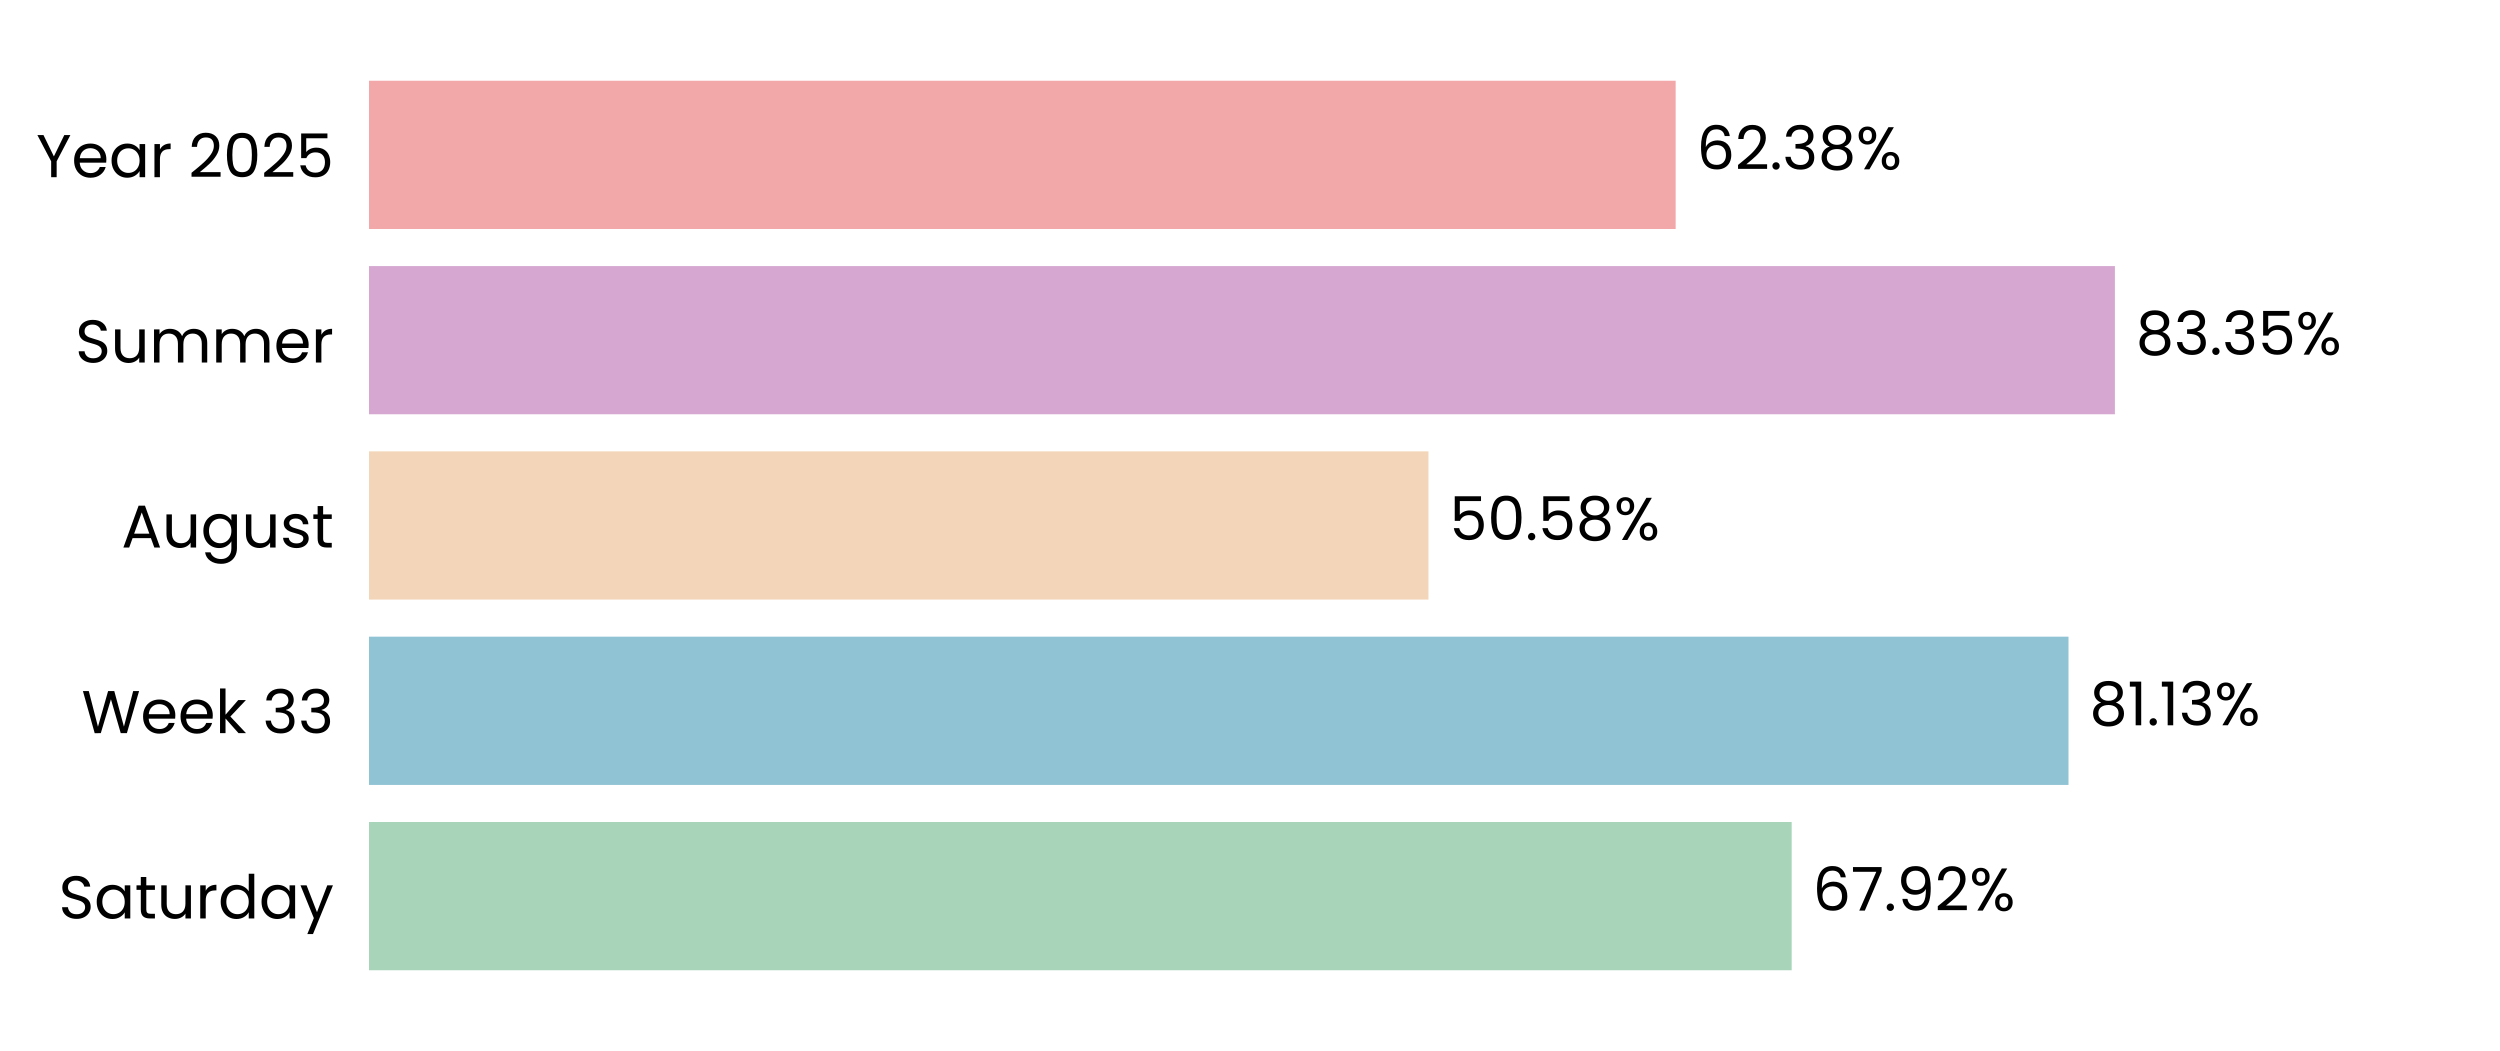
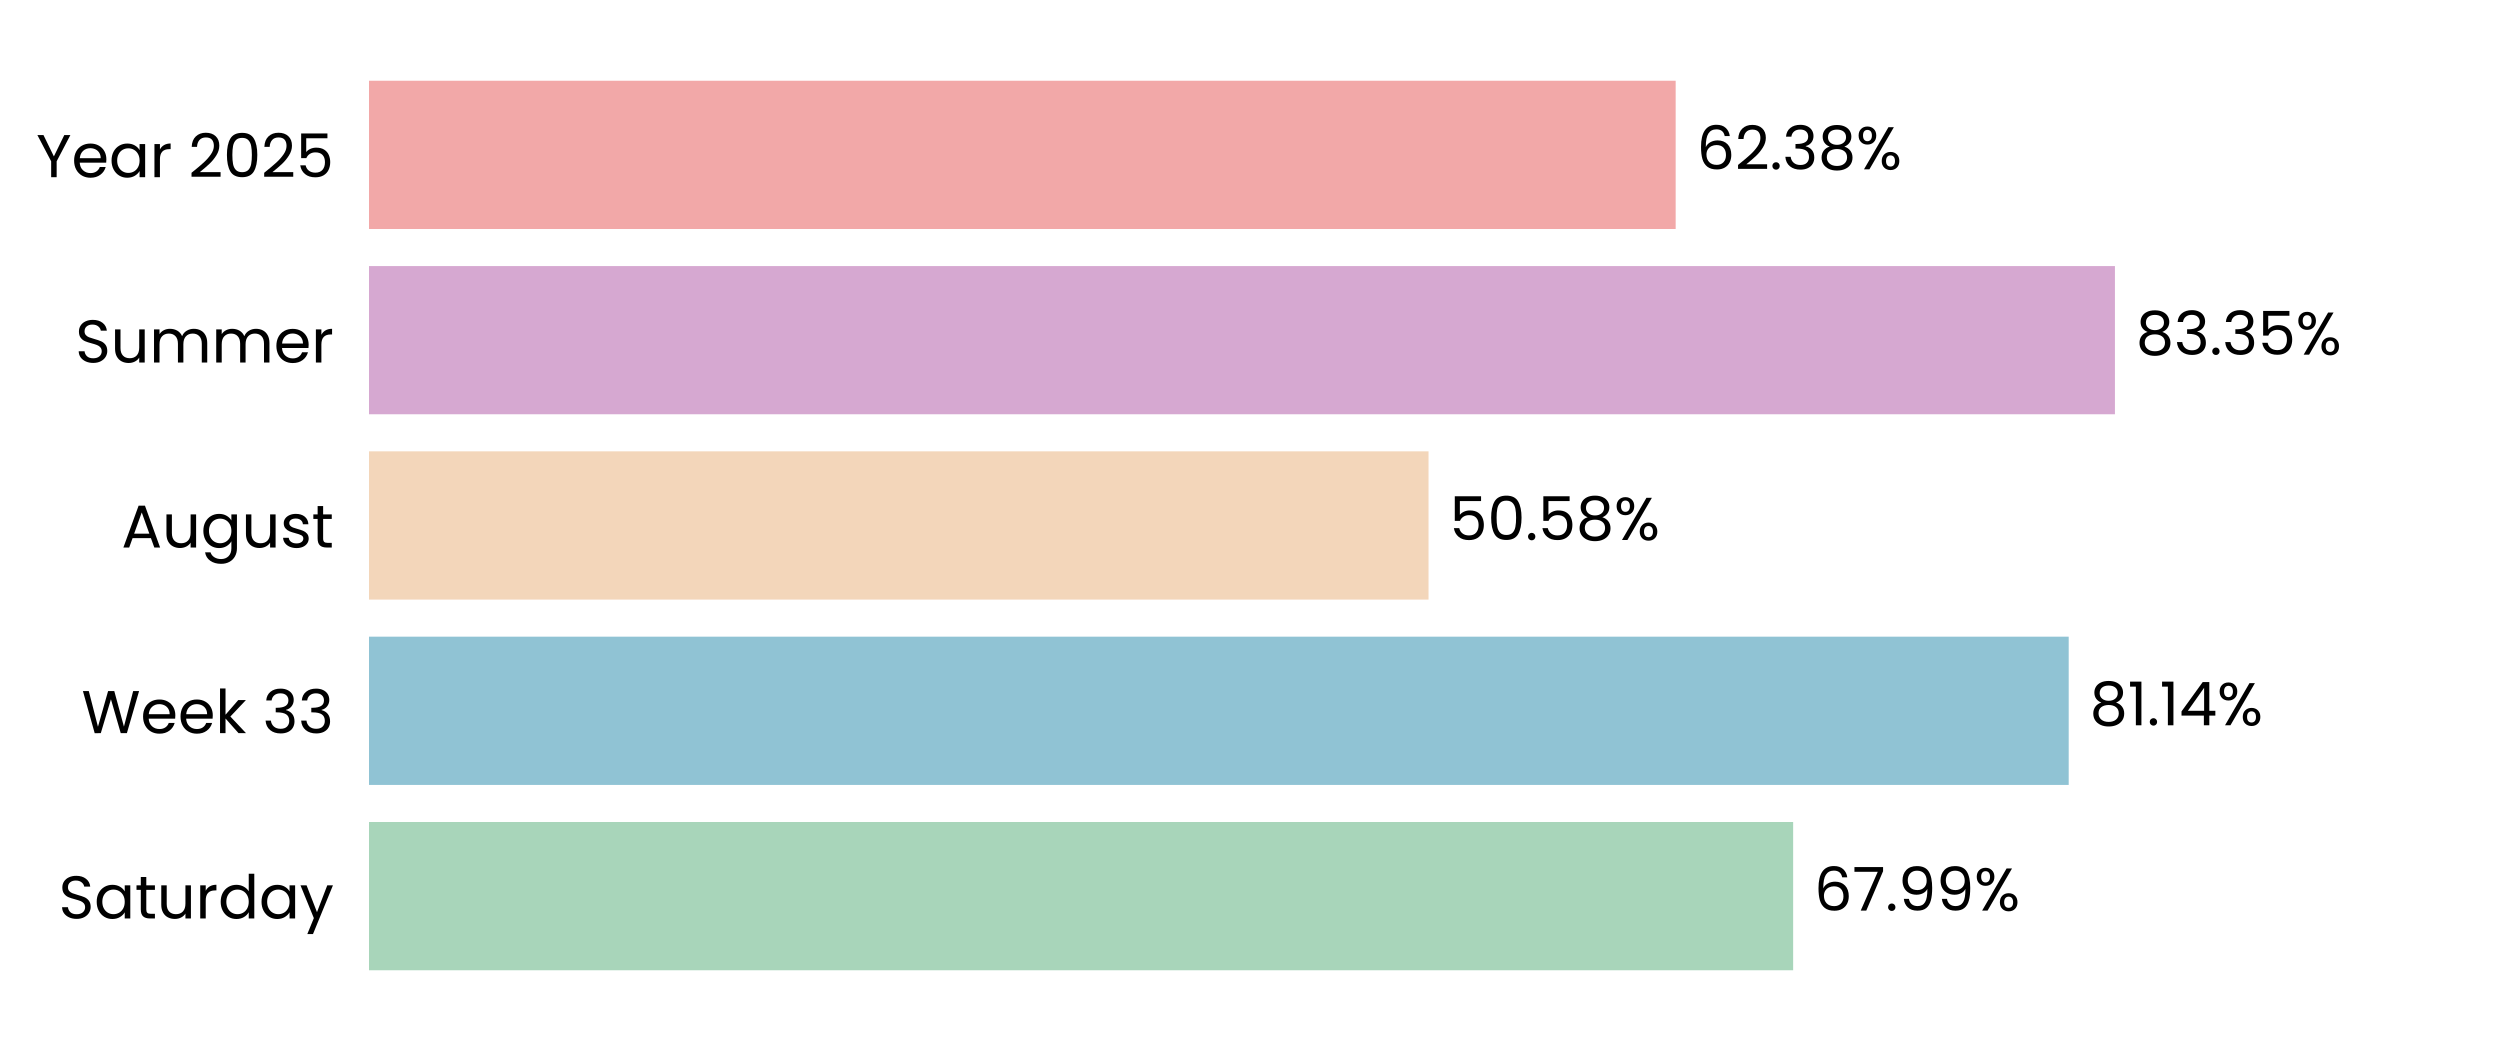
<svg xmlns="http://www.w3.org/2000/svg" xmlns:xlink="http://www.w3.org/1999/xlink" width="496.691pt" height="208.8pt" viewBox="0 0 496.691 208.8" version="1.1">
  <defs>
    <style type="text/css">*{stroke-linejoin: round; stroke-linecap: butt}</style>
  </defs>
  <g id="figure_1">
    <g id="patch_1">
      <path d="M 0 208.8  L 496.691 208.8  L 496.691 0  L 0 0  L 0 208.8  z " style="fill: none" />
    </g>
    <g id="axes_1">
      <g id="patch_2">
        <path d="M 73.311 201.6  L 489.491 201.6  L 489.491 7.2  L 73.311 7.2  L 73.311 201.6  z " style="fill: none" />
      </g>
      <g id="patch_3">
-         <path d="M 73.311 192.764  L 355.967 192.764  L 355.967 163.309  L 73.311 163.309  z " clip-path="url(#p8862323a0c)" style="fill: #a8d5ba" />
+         <path d="M 73.311 192.764  L 356.256 192.764  L 356.256 163.309  L 73.311 163.309  z " clip-path="url(#pf63eae34dc)" style="fill: #a8d5ba" />
      </g>
      <g id="patch_4">
-         <path d="M 73.311 155.945  L 410.962 155.945  L 410.962 126.491  L 73.311 126.491  z " clip-path="url(#p8862323a0c)" style="fill: #90c3d4" />
+         <path d="M 73.311 155.945  L 411.003 155.945  L 411.003 126.491  L 73.311 126.491  z " clip-path="url(#pf63eae34dc)" style="fill: #90c3d4" />
      </g>
      <g id="patch_5">
-         <path d="M 73.311 119.127  L 283.807 119.127  L 283.807 89.673  L 73.311 89.673  z " clip-path="url(#p8862323a0c)" style="fill: #f3d6ba" />
+         <path d="M 73.311 119.127  L 283.816 119.127  L 283.816 89.673  L 73.311 89.673  z " clip-path="url(#pf63eae34dc)" style="fill: #f3d6ba" />
      </g>
      <g id="patch_6">
-         <path d="M 73.311 82.309  L 420.184 82.309  L 420.184 52.855  L 73.311 52.855  z " clip-path="url(#p8862323a0c)" style="fill: #d6a8d1" />
+         <path d="M 73.311 82.309  L 420.188 82.309  L 420.188 52.855  L 73.311 52.855  z " clip-path="url(#pf63eae34dc)" style="fill: #d6a8d1" />
      </g>
      <g id="patch_7">
-         <path d="M 73.311 45.491  L 332.915 45.491  L 332.915 16.036  L 73.311 16.036  z " clip-path="url(#p8862323a0c)" style="fill: #f2a8a8" />
+         <path d="M 73.311 45.491  L 332.916 45.491  L 332.916 16.036  L 73.311 16.036  z " clip-path="url(#pf63eae34dc)" style="fill: #f2a8a8" />
      </g>
      <g id="matplotlib.axis_1">
        <g id="ytick_1">
          <g id="text_1">
            <g transform="translate(11.65312 182.4764) scale(0.12 -0.12)">
              <defs>
                <path id="Poppins-Regular-53" d="M 1907 -45  Q 1466 -45 1117 112  Q 768 269 569 547  Q 371 826 365 1190  L 986 1190  Q 1018 877 1245 662  Q 1472 448 1907 448  Q 2323 448 2563 656  Q 2803 864 2803 1190  Q 2803 1446 2662 1606  Q 2522 1766 2310 1849  Q 2099 1933 1741 2029  Q 1299 2144 1033 2259  Q 768 2374 579 2620  Q 390 2867 390 3283  Q 390 3648 576 3929  Q 762 4211 1098 4364  Q 1434 4518 1869 4518  Q 2496 4518 2896 4204  Q 3296 3891 3347 3373  L 2707 3373  Q 2675 3629 2438 3824  Q 2202 4019 1811 4019  Q 1446 4019 1216 3830  Q 986 3642 986 3302  Q 986 3059 1123 2905  Q 1261 2752 1462 2672  Q 1664 2592 2029 2490  Q 2470 2368 2739 2249  Q 3008 2131 3200 1884  Q 3392 1638 3392 1216  Q 3392 890 3219 602  Q 3046 314 2707 134  Q 2368 -45 1907 -45  z " transform="scale(0.015625)" />
                <path id="Poppins-Regular-61" d="M 275 1766  Q 275 2304 492 2710  Q 710 3117 1091 3341  Q 1472 3565 1939 3565  Q 2400 3565 2739 3366  Q 3078 3168 3245 2867  L 3245 3507  L 3834 3507  L 3834 0  L 3245 0  L 3245 653  Q 3072 346 2729 144  Q 2387 -58 1933 -58  Q 1466 -58 1088 172  Q 710 403 492 819  Q 275 1235 275 1766  z M 3245 1760  Q 3245 2157 3085 2451  Q 2925 2746 2653 2902  Q 2381 3059 2054 3059  Q 1728 3059 1459 2905  Q 1190 2752 1030 2457  Q 870 2163 870 1766  Q 870 1363 1030 1065  Q 1190 768 1459 611  Q 1728 454 2054 454  Q 2381 454 2653 611  Q 2925 768 3085 1065  Q 3245 1363 3245 1760  z " transform="scale(0.015625)" />
                <path id="Poppins-Regular-74" d="M 1203 3027  L 1203 960  Q 1203 704 1312 598  Q 1421 493 1690 493  L 2118 493  L 2118 0  L 1594 0  Q 1107 0 864 224  Q 621 448 621 960  L 621 3027  L 166 3027  L 166 3507  L 621 3507  L 621 4390  L 1203 4390  L 1203 3507  L 2118 3507  L 2118 3027  L 1203 3027  z " transform="scale(0.015625)" />
                <path id="Poppins-Regular-75" d="M 3603 3507  L 3603 0  L 3021 0  L 3021 518  Q 2854 250 2556 99  Q 2259 -51 1901 -51  Q 1491 -51 1164 118  Q 838 288 649 627  Q 461 966 461 1453  L 461 3507  L 1037 3507  L 1037 1530  Q 1037 1011 1299 732  Q 1562 454 2016 454  Q 2483 454 2752 742  Q 3021 1030 3021 1581  L 3021 3507  L 3603 3507  z " transform="scale(0.015625)" />
                <path id="Poppins-Regular-72" d="M 1075 2938  Q 1229 3238 1513 3404  Q 1798 3571 2208 3571  L 2208 2970  L 2054 2970  Q 1075 2970 1075 1907  L 1075 0  L 493 0  L 493 3507  L 1075 3507  L 1075 2938  z " transform="scale(0.015625)" />
                <path id="Poppins-Regular-64" d="M 275 1766  Q 275 2304 492 2710  Q 710 3117 1091 3341  Q 1472 3565 1946 3565  Q 2355 3565 2707 3376  Q 3059 3187 3245 2880  L 3245 4736  L 3834 4736  L 3834 0  L 3245 0  L 3245 659  Q 3072 346 2733 144  Q 2394 -58 1939 -58  Q 1472 -58 1091 172  Q 710 403 492 819  Q 275 1235 275 1766  z M 3245 1760  Q 3245 2157 3085 2451  Q 2925 2746 2653 2902  Q 2381 3059 2054 3059  Q 1728 3059 1459 2905  Q 1190 2752 1030 2457  Q 870 2163 870 1766  Q 870 1363 1030 1065  Q 1190 768 1459 611  Q 1728 454 2054 454  Q 2381 454 2653 611  Q 2925 768 3085 1065  Q 3245 1363 3245 1760  z " transform="scale(0.015625)" />
                <path id="Poppins-Regular-79" d="M 3514 3507  L 1402 -1651  L 800 -1651  L 1491 38  L 77 3507  L 723 3507  L 1824 666  L 2912 3507  L 3514 3507  z " transform="scale(0.015625)" />
              </defs>
              <use xlink:href="#Poppins-Regular-53" />
              <use xlink:href="#Poppins-Regular-61" transform="translate(58.7 0)" />
              <use xlink:href="#Poppins-Regular-74" transform="translate(126.3 0)" />
              <use xlink:href="#Poppins-Regular-75" transform="translate(162.7 0)" />
              <use xlink:href="#Poppins-Regular-72" transform="translate(226.7 0)" />
              <use xlink:href="#Poppins-Regular-64" transform="translate(264 0)" />
              <use xlink:href="#Poppins-Regular-61" transform="translate(331.5999 0)" />
              <use xlink:href="#Poppins-Regular-79" transform="translate(399.1999 0)" />
            </g>
          </g>
        </g>
        <g id="ytick_2">
          <g id="text_2">
            <g transform="translate(16.19813 145.6582) scale(0.12 -0.12)">
              <defs>
                <path id="Poppins-Regular-57" d="M 6099 4461  L 4806 0  L 4154 0  L 3117 3590  L 2042 0  L 1395 -6  L 147 4461  L 768 4461  L 1741 678  L 2816 4461  L 3469 4461  L 4493 691  L 5472 4461  L 6099 4461  z " transform="scale(0.015625)" />
                <path id="Poppins-Regular-65" d="M 3693 1888  Q 3693 1722 3674 1536  L 870 1536  Q 902 1018 1225 726  Q 1549 435 2010 435  Q 2387 435 2640 611  Q 2893 787 2995 1082  L 3622 1082  Q 3482 576 3059 259  Q 2637 -58 2010 -58  Q 1510 -58 1116 166  Q 723 390 499 803  Q 275 1216 275 1760  Q 275 2304 492 2713  Q 710 3123 1104 3344  Q 1498 3565 2010 3565  Q 2509 3565 2893 3347  Q 3277 3130 3485 2749  Q 3693 2368 3693 1888  z M 3091 2010  Q 3091 2342 2944 2582  Q 2797 2822 2544 2947  Q 2291 3072 1984 3072  Q 1542 3072 1232 2790  Q 922 2509 877 2010  L 3091 2010  z " transform="scale(0.015625)" />
                <path id="Poppins-Regular-6b" d="M 2451 0  L 1075 1549  L 1075 0  L 493 0  L 493 4736  L 1075 4736  L 1075 1952  L 2426 3507  L 3238 3507  L 1587 1760  L 3245 0  L 2451 0  z " transform="scale(0.015625)" />
                <path id="Poppins-Regular-20" transform="scale(0.015625)" />
                <path id="Poppins-Regular-33" d="M 384 3462  Q 429 4051 838 4384  Q 1248 4717 1901 4717  Q 2336 4717 2653 4560  Q 2970 4403 3133 4134  Q 3296 3866 3296 3526  Q 3296 3130 3069 2842  Q 2842 2554 2477 2470  L 2477 2438  Q 2893 2336 3136 2035  Q 3379 1734 3379 1248  Q 3379 883 3212 592  Q 3046 301 2713 134  Q 2381 -32 1914 -32  Q 1235 -32 800 323  Q 365 678 314 1331  L 877 1331  Q 922 947 1190 704  Q 1459 461 1907 461  Q 2355 461 2588 694  Q 2822 928 2822 1299  Q 2822 1779 2502 1990  Q 2182 2202 1536 2202  L 1389 2202  L 1389 2688  L 1542 2688  Q 2131 2694 2432 2883  Q 2733 3072 2733 3469  Q 2733 3808 2512 4013  Q 2291 4218 1882 4218  Q 1485 4218 1241 4013  Q 998 3808 954 3462  L 384 3462  z " transform="scale(0.015625)" />
              </defs>
              <use xlink:href="#Poppins-Regular-57" />
              <use xlink:href="#Poppins-Regular-65" transform="translate(97.59999 0)" />
              <use xlink:href="#Poppins-Regular-65" transform="translate(159.6 0)" />
              <use xlink:href="#Poppins-Regular-6b" transform="translate(221.6 0)" />
              <use xlink:href="#Poppins-Regular-20" transform="translate(273.0999 0)" />
              <use xlink:href="#Poppins-Regular-33" transform="translate(299.7999 0)" />
              <use xlink:href="#Poppins-Regular-33" transform="translate(358.6999 0)" />
            </g>
          </g>
        </g>
        <g id="ytick_3">
          <g id="text_3">
            <g transform="translate(24.11812 108.78) scale(0.12 -0.12)">
              <defs>
                <path id="Poppins-Regular-41" d="M 3130 992  L 1184 992  L 826 0  L 211 0  L 1824 4435  L 2496 4435  L 4102 0  L 3488 0  L 3130 992  z M 2963 1466  L 2157 3718  L 1350 1466  L 2963 1466  z " transform="scale(0.015625)" />
                <path id="Poppins-Regular-67" d="M 1939 3565  Q 2394 3565 2736 3366  Q 3078 3168 3245 2867  L 3245 3507  L 3834 3507  L 3834 -77  Q 3834 -557 3629 -931  Q 3424 -1306 3043 -1517  Q 2662 -1728 2157 -1728  Q 1466 -1728 1005 -1401  Q 544 -1075 461 -512  L 1037 -512  Q 1133 -832 1433 -1027  Q 1734 -1222 2157 -1222  Q 2637 -1222 2941 -921  Q 3245 -621 3245 -77  L 3245 659  Q 3072 352 2733 147  Q 2394 -58 1939 -58  Q 1472 -58 1091 172  Q 710 403 492 819  Q 275 1235 275 1766  Q 275 2304 492 2710  Q 710 3117 1091 3341  Q 1472 3565 1939 3565  z M 3245 1760  Q 3245 2157 3085 2451  Q 2925 2746 2653 2902  Q 2381 3059 2054 3059  Q 1728 3059 1459 2905  Q 1190 2752 1030 2457  Q 870 2163 870 1766  Q 870 1363 1030 1065  Q 1190 768 1459 611  Q 1728 454 2054 454  Q 2381 454 2653 611  Q 2925 768 3085 1065  Q 3245 1363 3245 1760  z " transform="scale(0.015625)" />
                <path id="Poppins-Regular-73" d="M 1734 -58  Q 1331 -58 1011 80  Q 691 218 505 464  Q 320 710 301 1030  L 902 1030  Q 928 768 1149 601  Q 1370 435 1728 435  Q 2061 435 2253 582  Q 2445 730 2445 954  Q 2445 1184 2240 1296  Q 2035 1408 1606 1517  Q 1216 1619 969 1724  Q 723 1830 547 2038  Q 371 2246 371 2586  Q 371 2854 531 3078  Q 691 3302 985 3433  Q 1280 3565 1658 3565  Q 2240 3565 2598 3270  Q 2957 2976 2982 2464  L 2400 2464  Q 2381 2739 2179 2905  Q 1978 3072 1638 3072  Q 1325 3072 1139 2937  Q 954 2803 954 2586  Q 954 2413 1066 2301  Q 1178 2189 1347 2121  Q 1517 2054 1818 1971  Q 2195 1869 2432 1769  Q 2669 1670 2838 1472  Q 3008 1274 3014 954  Q 3014 666 2854 435  Q 2694 205 2403 73  Q 2112 -58 1734 -58  z " transform="scale(0.015625)" />
              </defs>
              <use xlink:href="#Poppins-Regular-41" />
              <use xlink:href="#Poppins-Regular-75" transform="translate(67.39999 0)" />
              <use xlink:href="#Poppins-Regular-67" transform="translate(131.4 0)" />
              <use xlink:href="#Poppins-Regular-75" transform="translate(199 0)" />
              <use xlink:href="#Poppins-Regular-73" transform="translate(263 0)" />
              <use xlink:href="#Poppins-Regular-74" transform="translate(315.2 0)" />
            </g>
          </g>
        </g>
        <g id="ytick_4">
          <g id="text_4">
            <g transform="translate(14.95125 72.02182) scale(0.12 -0.12)">
              <defs>
                <path id="Poppins-Regular-6d" d="M 4710 3571  Q 5120 3571 5440 3401  Q 5760 3232 5945 2893  Q 6131 2554 6131 2067  L 6131 0  L 5555 0  L 5555 1984  Q 5555 2509 5296 2787  Q 5037 3066 4595 3066  Q 4141 3066 3872 2774  Q 3603 2483 3603 1933  L 3603 0  L 3027 0  L 3027 1984  Q 3027 2509 2768 2787  Q 2509 3066 2067 3066  Q 1613 3066 1344 2774  Q 1075 2483 1075 1933  L 1075 0  L 493 0  L 493 3507  L 1075 3507  L 1075 3002  Q 1248 3277 1539 3424  Q 1830 3571 2182 3571  Q 2624 3571 2963 3372  Q 3302 3174 3469 2790  Q 3616 3162 3955 3366  Q 4294 3571 4710 3571  z " transform="scale(0.015625)" />
              </defs>
              <use xlink:href="#Poppins-Regular-53" />
              <use xlink:href="#Poppins-Regular-75" transform="translate(58.7 0)" />
              <use xlink:href="#Poppins-Regular-6d" transform="translate(122.7 0)" />
              <use xlink:href="#Poppins-Regular-6d" transform="translate(225.7 0)" />
              <use xlink:href="#Poppins-Regular-65" transform="translate(328.7 0)" />
              <use xlink:href="#Poppins-Regular-72" transform="translate(390.6999 0)" />
            </g>
          </g>
        </g>
        <g id="ytick_5">
          <g id="text_5">
            <g transform="translate(7.2 35.20364) scale(0.12 -0.12)">
              <defs>
                <path id="Poppins-Regular-59" d="M 3616 4461  L 2163 1683  L 2163 0  L 1581 0  L 1581 1683  L 122 4461  L 768 4461  L 1869 2202  L 2970 4461  L 3616 4461  z " transform="scale(0.015625)" />
                <path id="Poppins-Regular-32" d="M 326 467  Q 1139 1120 1600 1539  Q 2061 1958 2377 2416  Q 2694 2874 2694 3315  Q 2694 3731 2492 3971  Q 2291 4211 1843 4211  Q 1408 4211 1168 3939  Q 928 3667 909 3213  L 346 3213  Q 371 3930 780 4320  Q 1190 4710 1837 4710  Q 2496 4710 2883 4345  Q 3270 3981 3270 3341  Q 3270 2810 2953 2307  Q 2637 1805 2233 1424  Q 1830 1043 1203 538  L 3405 538  L 3405 51  L 326 51  L 326 467  z " transform="scale(0.015625)" />
                <path id="Poppins-Regular-30" d="M 397 2362  Q 397 3462 755 4080  Q 1114 4698 2010 4698  Q 2899 4698 3257 4080  Q 3616 3462 3616 2362  Q 3616 1242 3257 621  Q 2899 0 2010 0  Q 1114 0 755 621  Q 397 1242 397 2362  z M 3040 2362  Q 3040 2918 2966 3305  Q 2893 3693 2665 3929  Q 2438 4166 2010 4166  Q 1574 4166 1347 3929  Q 1120 3693 1046 3305  Q 973 2918 973 2362  Q 973 1786 1046 1395  Q 1120 1005 1347 768  Q 1574 531 2010 531  Q 2438 531 2665 768  Q 2893 1005 2966 1395  Q 3040 1786 3040 2362  z " transform="scale(0.015625)" />
                <path id="Poppins-Regular-35" d="M 3347 4122  L 1101 4122  L 1101 2662  Q 1248 2867 1536 2998  Q 1824 3130 2157 3130  Q 2688 3130 3021 2909  Q 3354 2688 3498 2339  Q 3642 1990 3642 1600  Q 3642 1139 3469 774  Q 3296 410 2941 198  Q 2586 -13 2061 -13  Q 1389 -13 973 332  Q 557 678 467 1254  L 1037 1254  Q 1120 890 1389 685  Q 1658 480 2067 480  Q 2573 480 2829 784  Q 3085 1088 3085 1587  Q 3085 2086 2829 2358  Q 2573 2630 2074 2630  Q 1734 2630 1481 2467  Q 1229 2304 1114 2022  L 563 2022  L 563 4634  L 3347 4634  L 3347 4122  z " transform="scale(0.015625)" />
              </defs>
              <use xlink:href="#Poppins-Regular-59" />
              <use xlink:href="#Poppins-Regular-65" transform="translate(58.39999 0)" />
              <use xlink:href="#Poppins-Regular-61" transform="translate(120.4 0)" />
              <use xlink:href="#Poppins-Regular-72" transform="translate(188 0)" />
              <use xlink:href="#Poppins-Regular-20" transform="translate(225.3 0)" />
              <use xlink:href="#Poppins-Regular-32" transform="translate(252 0)" />
              <use xlink:href="#Poppins-Regular-30" transform="translate(309.4999 0)" />
              <use xlink:href="#Poppins-Regular-32" transform="translate(372.2999 0)" />
              <use xlink:href="#Poppins-Regular-35" transform="translate(429.7999 0)" />
            </g>
          </g>
        </g>
      </g>
      <g id="text_6">
-         <g transform="translate(360.1286 180.9164) scale(0.12 -0.12)">
+         <g transform="translate(360.4176 180.9164) scale(0.12 -0.12)">
          <defs>
            <path id="Poppins-Regular-36" d="M 2976 3526  Q 2835 4237 2099 4237  Q 1530 4237 1248 3798  Q 966 3360 973 2355  Q 1120 2688 1462 2877  Q 1805 3066 2227 3066  Q 2886 3066 3280 2656  Q 3674 2246 3674 1523  Q 3674 1088 3504 742  Q 3334 397 2992 192  Q 2650 -13 2163 -13  Q 1504 -13 1133 281  Q 762 576 614 1094  Q 467 1613 467 2374  Q 467 4723 2106 4723  Q 2733 4723 3091 4384  Q 3450 4045 3514 3526  L 2976 3526  z M 2106 2573  Q 1830 2573 1587 2461  Q 1344 2349 1193 2121  Q 1043 1894 1043 1568  Q 1043 1082 1324 778  Q 1606 474 2131 474  Q 2579 474 2844 752  Q 3110 1030 3110 1504  Q 3110 2003 2854 2288  Q 2598 2573 2106 2573  z " transform="scale(0.015625)" />
            <path id="Poppins-Regular-37" d="M 3245 4173  L 1466 0  L 877 0  L 2682 4115  L 211 4115  L 211 4614  L 3245 4614  L 3245 4173  z " transform="scale(0.015625)" />
            <path id="Poppins-Regular-2e" d="M 678 -38  Q 512 -38 397 77  Q 282 192 282 358  Q 282 525 397 640  Q 512 755 678 755  Q 838 755 950 640  Q 1062 525 1062 358  Q 1062 192 950 77  Q 838 -38 678 -38  z " transform="scale(0.015625)" />
            <path id="Poppins-Regular-39" d="M 1146 1242  Q 1210 877 1443 678  Q 1677 480 2074 480  Q 2605 480 2857 896  Q 3110 1312 3098 2298  Q 2963 2010 2649 1846  Q 2336 1683 1952 1683  Q 1523 1683 1187 1859  Q 851 2035 659 2374  Q 467 2714 467 3194  Q 467 3878 864 4297  Q 1261 4717 1990 4717  Q 2886 4717 3248 4134  Q 3610 3552 3610 2400  Q 3610 1594 3466 1069  Q 3322 544 2979 269  Q 2637 -6 2042 -6  Q 1389 -6 1024 346  Q 659 698 608 1242  L 1146 1242  z M 2048 2176  Q 2477 2176 2752 2441  Q 3027 2707 3027 3162  Q 3027 3642 2758 3936  Q 2490 4230 2003 4230  Q 1555 4230 1289 3948  Q 1024 3667 1024 3206  Q 1024 2739 1286 2457  Q 1549 2176 2048 2176  z " transform="scale(0.015625)" />
            <path id="Poppins-Regular-25" d="M 269 3584  Q 269 4019 531 4278  Q 794 4538 1203 4538  Q 1613 4538 1875 4278  Q 2138 4019 2138 3584  Q 2138 3142 1875 2883  Q 1613 2624 1203 2624  Q 794 2624 531 2883  Q 269 3142 269 3584  z M 4006 4467  L 1414 0  L 838 0  L 3430 4467  L 4006 4467  z M 1203 4179  Q 986 4179 861 4028  Q 736 3878 736 3584  Q 736 3290 861 3136  Q 986 2982 1203 2982  Q 1421 2982 1549 3139  Q 1677 3296 1677 3584  Q 1677 3878 1549 4028  Q 1421 4179 1203 4179  z M 2720 883  Q 2720 1325 2982 1584  Q 3245 1843 3654 1843  Q 4064 1843 4323 1584  Q 4582 1325 4582 883  Q 4582 448 4323 185  Q 4064 -77 3654 -77  Q 3245 -77 2982 182  Q 2720 442 2720 883  z M 3648 1478  Q 3430 1478 3302 1328  Q 3174 1178 3174 883  Q 3174 595 3302 444  Q 3430 294 3648 294  Q 3866 294 3994 444  Q 4122 595 4122 883  Q 4122 1178 3994 1328  Q 3866 1478 3648 1478  z " transform="scale(0.015625)" />
          </defs>
          <use xlink:href="#Poppins-Regular-36" />
          <use xlink:href="#Poppins-Regular-37" transform="translate(63.49999 0)" />
          <use xlink:href="#Poppins-Regular-2e" transform="translate(118.1 0)" />
          <use xlink:href="#Poppins-Regular-39" transform="translate(139.1 0)" />
-           <use xlink:href="#Poppins-Regular-32" transform="translate(202.0999 0)" />
-           <use xlink:href="#Poppins-Regular-25" transform="translate(259.5999 0)" />
+           <use xlink:href="#Poppins-Regular-39" transform="translate(202.0999 0)" />
+           <use xlink:href="#Poppins-Regular-25" transform="translate(265.0999 0)" />
        </g>
      </g>
      <g id="text_7">
-         <g transform="translate(415.1238 144.0982) scale(0.12 -0.12)">
+         <g transform="translate(415.1651 144.0982) scale(0.12 -0.12)">
          <defs>
            <path id="Poppins-Regular-38" d="M 1242 2406  Q 883 2547 691 2816  Q 499 3085 499 3469  Q 499 3814 672 4092  Q 845 4371 1187 4534  Q 1530 4698 2016 4698  Q 2502 4698 2844 4534  Q 3187 4371 3363 4092  Q 3539 3814 3539 3469  Q 3539 3098 3340 2819  Q 3142 2541 2797 2406  Q 3194 2285 3427 1981  Q 3661 1677 3661 1248  Q 3661 832 3456 521  Q 3251 211 2876 41  Q 2502 -128 2016 -128  Q 1530 -128 1162 41  Q 794 211 589 521  Q 384 832 384 1248  Q 384 1677 614 1984  Q 845 2291 1242 2406  z M 2976 3398  Q 2976 3789 2720 4000  Q 2464 4211 2016 4211  Q 1574 4211 1318 4000  Q 1062 3789 1062 3392  Q 1062 3034 1328 2816  Q 1594 2598 2016 2598  Q 2445 2598 2710 2819  Q 2976 3040 2976 3398  z M 2016 2150  Q 1542 2150 1241 1929  Q 941 1709 941 1267  Q 941 858 1232 608  Q 1523 358 2016 358  Q 2509 358 2797 608  Q 3085 858 3085 1267  Q 3085 1696 2790 1923  Q 2496 2150 2016 2150  z " transform="scale(0.015625)" />
            <path id="Poppins-Regular-31" d="M 243 4096  L 243 4627  L 1446 4627  L 1446 0  L 858 0  L 858 4096  L 243 4096  z " transform="scale(0.015625)" />
+             <path id="Poppins-Regular-34" d="M 256 1030  L 256 1472  L 2502 4582  L 3200 4582  L 3200 1536  L 3840 1536  L 3840 1030  L 3200 1030  L 3200 0  L 2624 0  L 2624 1030  L 256 1030  z M 2650 3974  L 928 1536  L 2650 1536  L 2650 3974  z " transform="scale(0.015625)" />
          </defs>
          <use xlink:href="#Poppins-Regular-38" />
          <use xlink:href="#Poppins-Regular-31" transform="translate(63.09999 0)" />
          <use xlink:href="#Poppins-Regular-2e" transform="translate(95.09998 0)" />
          <use xlink:href="#Poppins-Regular-31" transform="translate(116.1 0)" />
-           <use xlink:href="#Poppins-Regular-33" transform="translate(148.0999 0)" />
-           <use xlink:href="#Poppins-Regular-25" transform="translate(206.9999 0)" />
+           <use xlink:href="#Poppins-Regular-34" transform="translate(148.0999 0)" />
+           <use xlink:href="#Poppins-Regular-25" transform="translate(210.9999 0)" />
        </g>
      </g>
      <g id="text_8">
-         <g transform="translate(287.9684 107.28) scale(0.12 -0.12)">
+         <g transform="translate(287.9777 107.28) scale(0.12 -0.12)">
          <use xlink:href="#Poppins-Regular-35" />
          <use xlink:href="#Poppins-Regular-30" transform="translate(62.79999 0)" />
          <use xlink:href="#Poppins-Regular-2e" transform="translate(125.6 0)" />
          <use xlink:href="#Poppins-Regular-35" transform="translate(146.6 0)" />
          <use xlink:href="#Poppins-Regular-38" transform="translate(209.3999 0)" />
          <use xlink:href="#Poppins-Regular-25" transform="translate(272.4999 0)" />
        </g>
      </g>
      <g id="text_9">
-         <g transform="translate(424.3463 70.46182) scale(0.12 -0.12)">
+         <g transform="translate(424.3494 70.46182) scale(0.12 -0.12)">
          <use xlink:href="#Poppins-Regular-38" />
          <use xlink:href="#Poppins-Regular-33" transform="translate(63.09999 0)" />
          <use xlink:href="#Poppins-Regular-2e" transform="translate(122 0)" />
          <use xlink:href="#Poppins-Regular-33" transform="translate(143 0)" />
          <use xlink:href="#Poppins-Regular-35" transform="translate(201.9 0)" />
          <use xlink:href="#Poppins-Regular-25" transform="translate(264.7 0)" />
        </g>
      </g>
      <g id="text_10">
-         <g transform="translate(337.0772 33.64364) scale(0.12 -0.12)">
+         <g transform="translate(337.078 33.64364) scale(0.12 -0.12)">
          <use xlink:href="#Poppins-Regular-36" />
          <use xlink:href="#Poppins-Regular-32" transform="translate(63.49999 0)" />
          <use xlink:href="#Poppins-Regular-2e" transform="translate(121 0)" />
          <use xlink:href="#Poppins-Regular-33" transform="translate(142 0)" />
          <use xlink:href="#Poppins-Regular-38" transform="translate(200.8999 0)" />
          <use xlink:href="#Poppins-Regular-25" transform="translate(263.9999 0)" />
        </g>
      </g>
    </g>
  </g>
  <defs>
-     <clipPath id="p8862323a0c">
+     <clipPath id="pf63eae34dc">
      <rect x="73.311" y="7.2" width="416.18" height="194.4" />
    </clipPath>
  </defs>
</svg>
